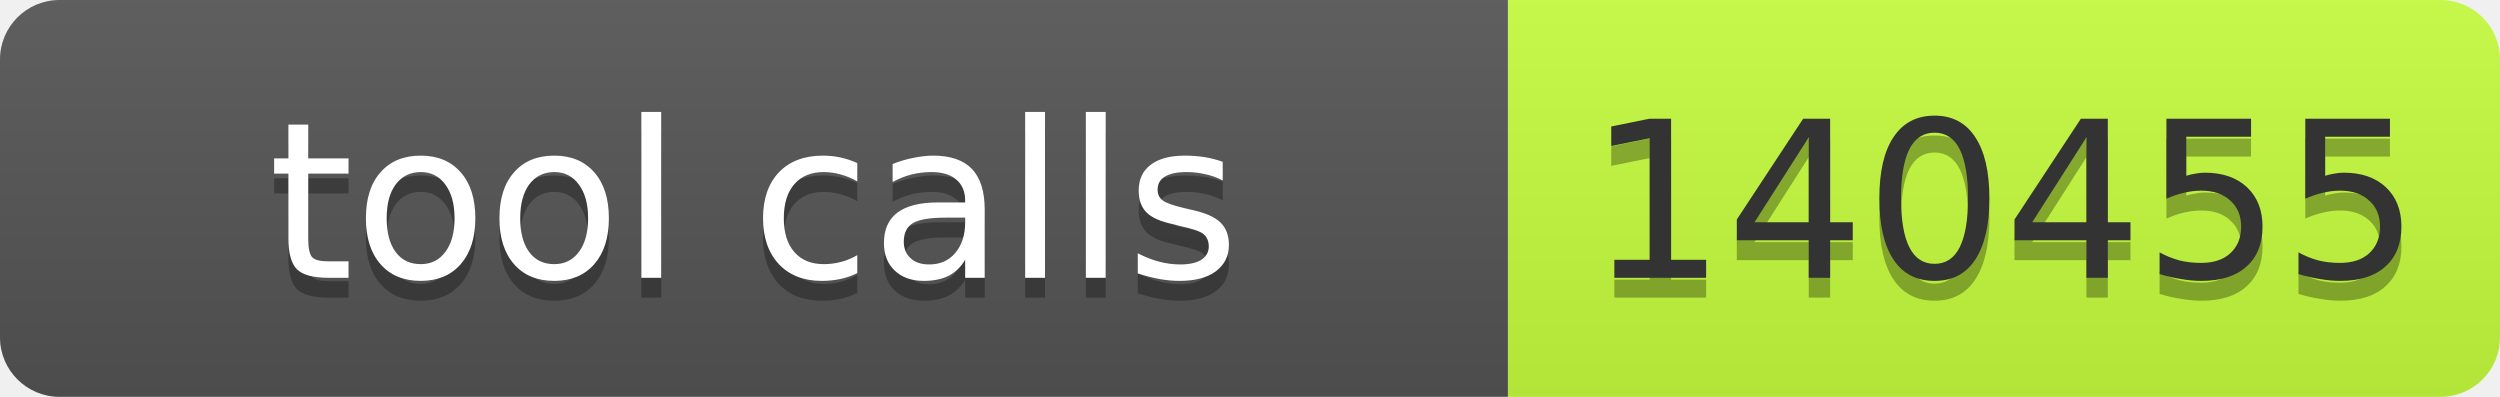
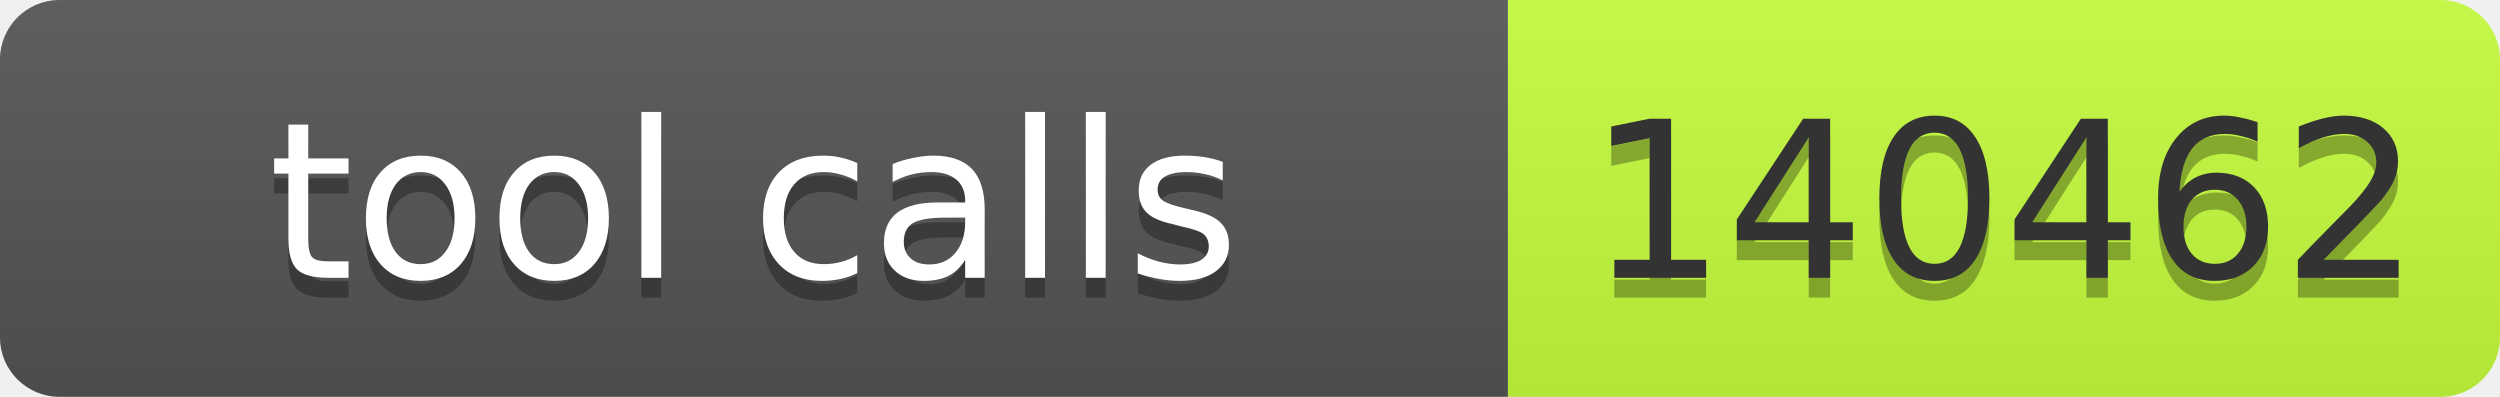
- <svg xmlns="http://www.w3.org/2000/svg" width="126" height="20" role="img" aria-label="tool calls: 140455">
+ <svg xmlns="http://www.w3.org/2000/svg" width="126" height="20" role="img" aria-label="tool calls: 140462">
  <linearGradient id="s" x2="0" y2="100%">
    <stop offset="0" stop-color="#bbb" stop-opacity=".1" />
    <stop offset="1" stop-opacity=".1" />
  </linearGradient>
  <clipPath id="r">
    <rect width="126" height="20" rx="3" fill="#fff" />
  </clipPath>
  <g clip-path="url(#r)">
    <rect width="76" height="20" fill="#555" />
    <rect x="76" width="50" height="20" fill="#c6ff3d" />
    <rect width="126" height="20" fill="url(#s)" />
  </g>
  <g font-family="Verdana,Geneva,DejaVu Sans,sans-serif" font-size="11">
    <text x="38.0" y="15" fill="#010101" fill-opacity=".3" text-anchor="middle" textLength="66">tool calls</text>
    <text x="38.0" y="14" fill="#fff" text-anchor="middle" textLength="66">tool calls</text>
-     <text x="101.0" y="15" fill="#010101" fill-opacity=".3" text-anchor="middle" textLength="40">140455</text>
-     <text x="101.0" y="14" fill="#333" text-anchor="middle" textLength="40">140455</text>
+     <text x="101.0" y="15" fill="#010101" fill-opacity=".3" text-anchor="middle" textLength="40">140462</text>
+     <text x="101.0" y="14" fill="#333" text-anchor="middle" textLength="40">140462</text>
  </g>
</svg>
